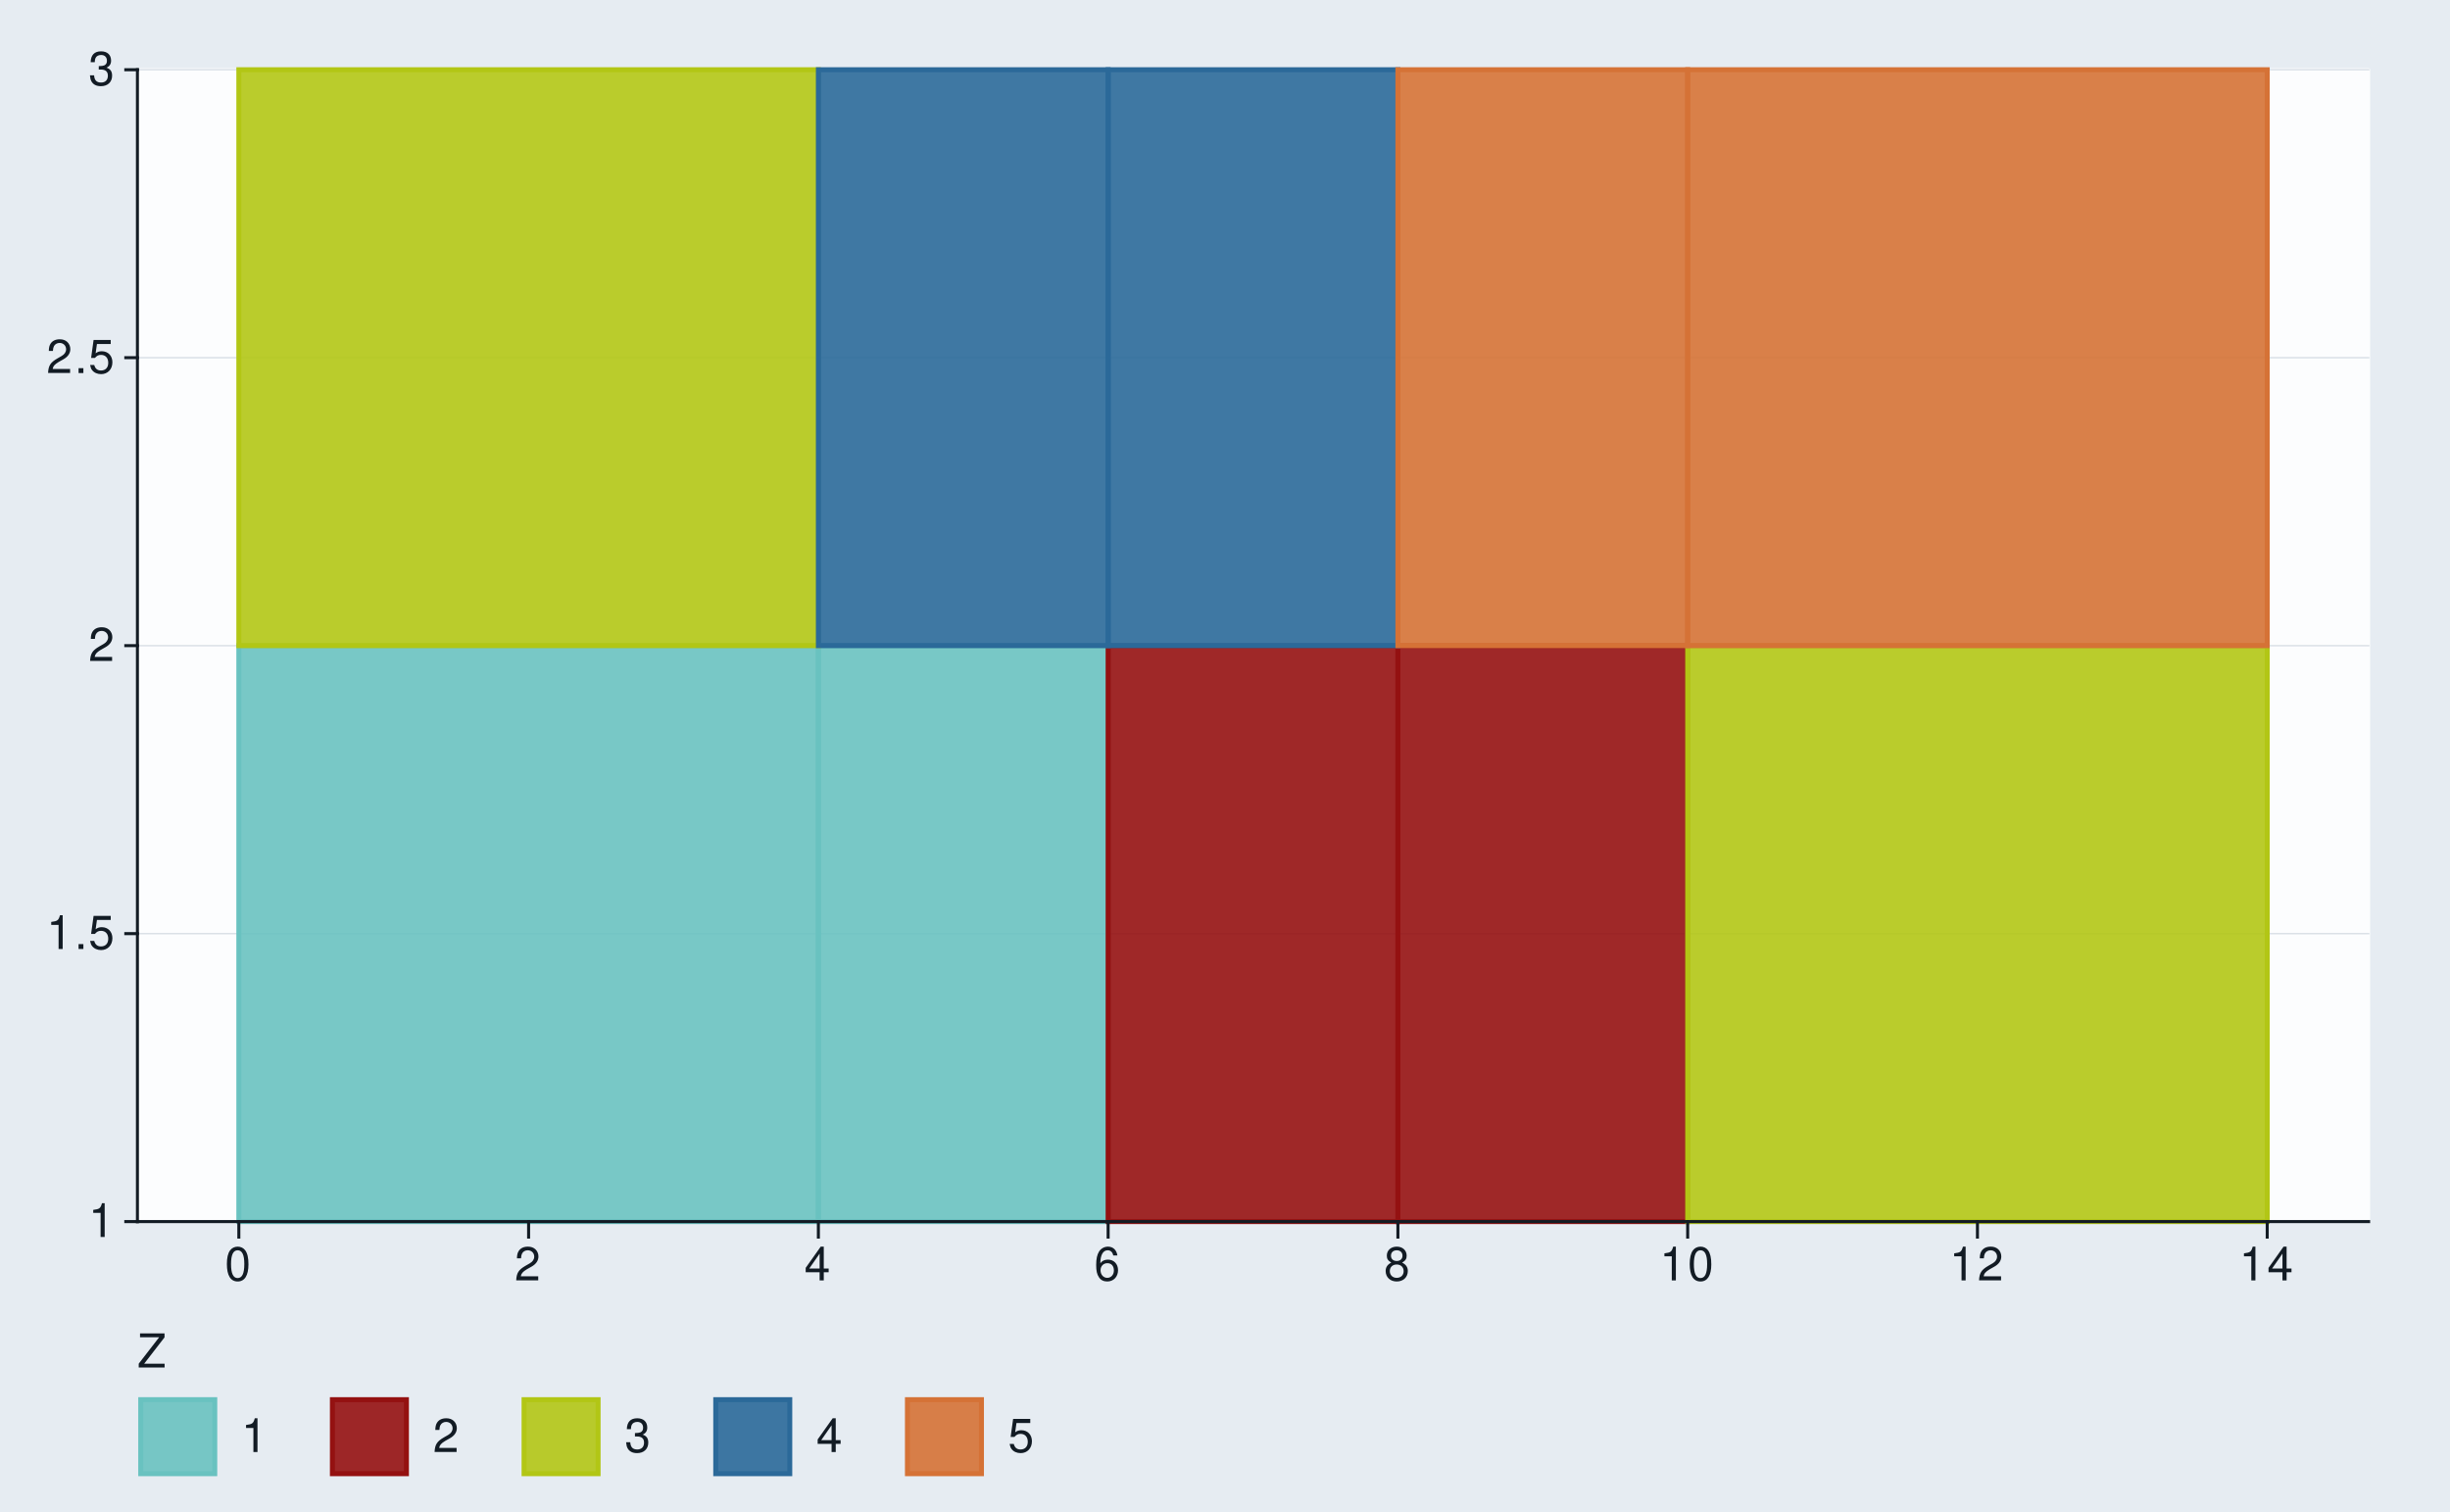
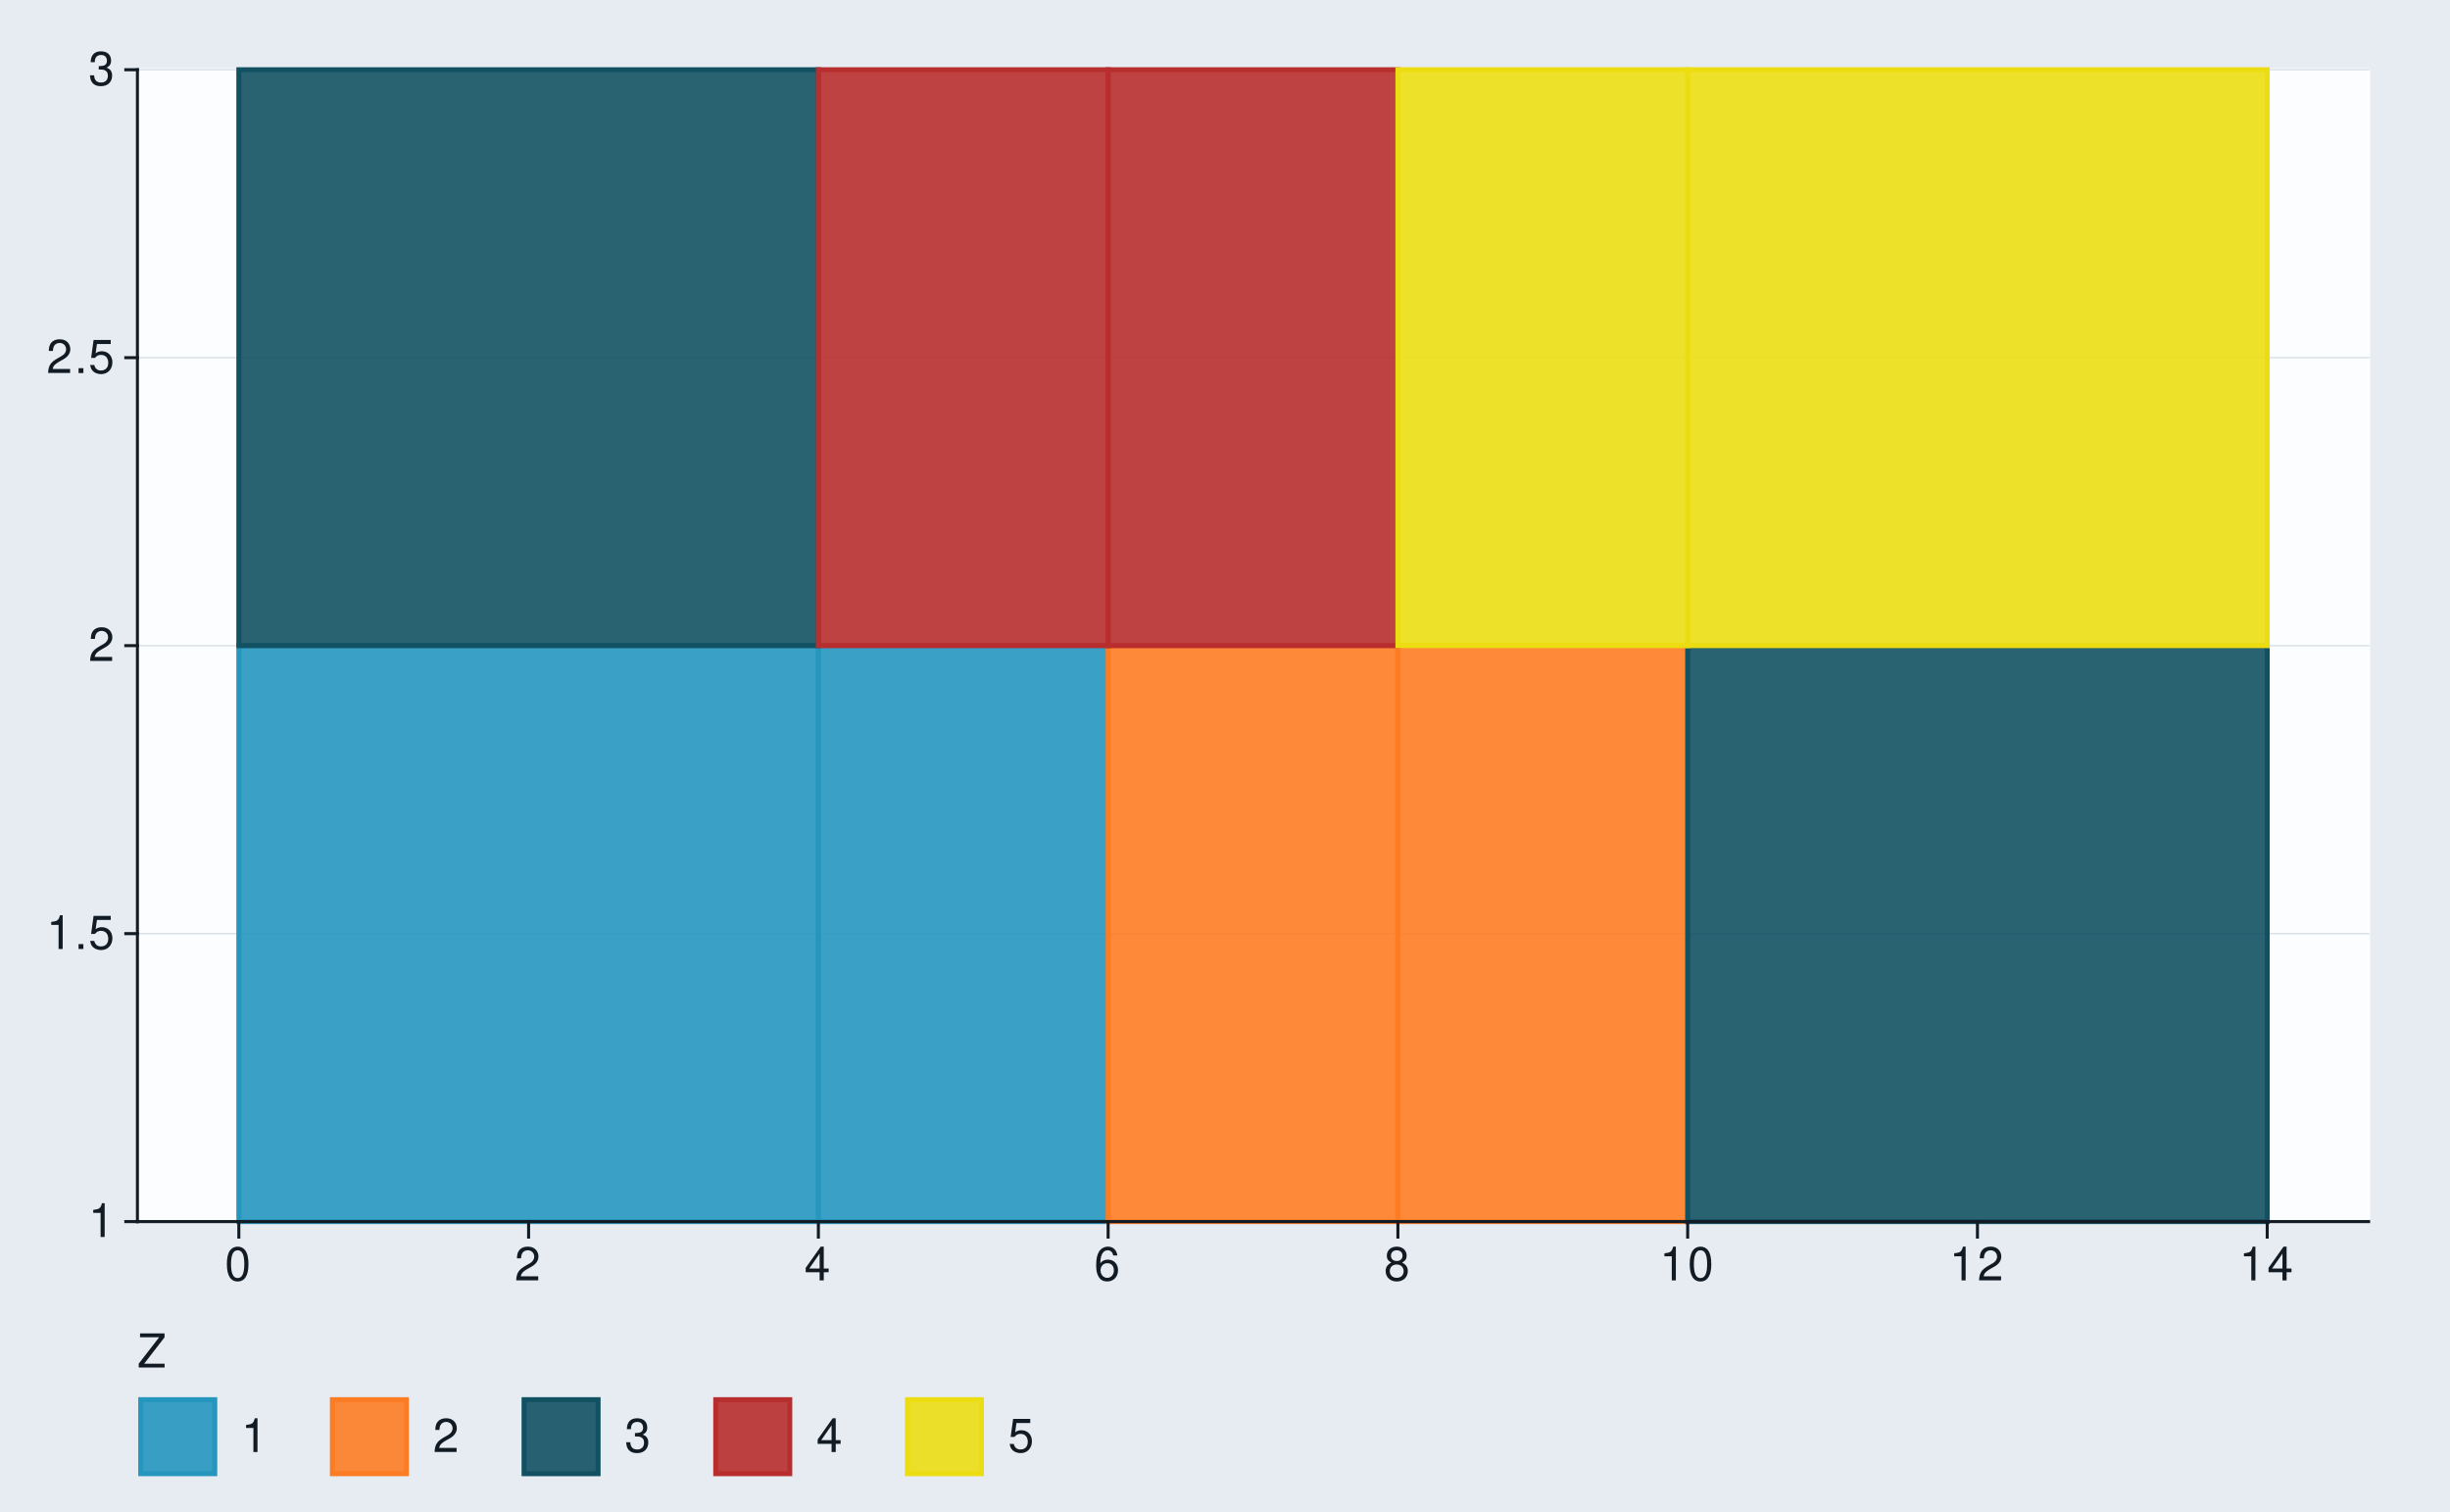
<svg xmlns="http://www.w3.org/2000/svg" xmlns:xlink="http://www.w3.org/1999/xlink" width="525pt" height="324pt" viewBox="0 0 525 324" version="1.1">
  <defs>
    <g>
      <symbol overflow="visible" id="glyph0-0">
        <path style="stroke:none;" d="" />
      </symbol>
      <symbol overflow="visible" id="glyph0-1">
        <path style="stroke:none;" d="M 2.594 -5.156 L 2.594 0 L 3.469 0 L 3.469 -7.234 L 2.891 -7.234 C 2.578 -6.125 2.375 -5.969 1.016 -5.797 L 1.016 -5.156 Z M 2.594 -5.156 " />
      </symbol>
      <symbol overflow="visible" id="glyph0-2">
        <path style="stroke:none;" d="M 1.906 -1.047 L 0.875 -1.047 L 0.875 0 L 1.906 0 Z M 1.906 -1.047 " />
      </symbol>
      <symbol overflow="visible" id="glyph0-3">
        <path style="stroke:none;" d="M 4.766 -7.094 L 1.094 -7.094 L 0.562 -3.234 L 1.375 -3.234 C 1.797 -3.719 2.125 -3.891 2.688 -3.891 C 3.641 -3.891 4.234 -3.234 4.234 -2.188 C 4.234 -1.172 3.641 -0.547 2.688 -0.547 C 1.906 -0.547 1.438 -0.938 1.234 -1.734 L 0.344 -1.734 C 0.469 -1.156 0.562 -0.875 0.781 -0.625 C 1.188 -0.078 1.906 0.234 2.703 0.234 C 4.125 0.234 5.125 -0.812 5.125 -2.312 C 5.125 -3.703 4.203 -4.672 2.844 -4.672 C 2.344 -4.672 1.938 -4.547 1.531 -4.234 L 1.812 -6.219 L 4.766 -6.219 Z M 4.766 -7.094 " />
      </symbol>
      <symbol overflow="visible" id="glyph0-4">
        <path style="stroke:none;" d="M 5.062 -0.875 L 1.328 -0.875 C 1.422 -1.469 1.734 -1.844 2.609 -2.375 L 3.609 -2.938 C 4.594 -3.484 5.109 -4.234 5.109 -5.125 C 5.109 -5.719 4.875 -6.281 4.453 -6.672 C 4.031 -7.047 3.516 -7.234 2.844 -7.234 C 1.938 -7.234 1.266 -6.906 0.875 -6.297 C 0.625 -5.906 0.516 -5.453 0.5 -4.734 L 1.375 -4.734 C 1.406 -5.219 1.469 -5.516 1.594 -5.75 C 1.812 -6.188 2.281 -6.453 2.812 -6.453 C 3.609 -6.453 4.203 -5.875 4.203 -5.094 C 4.203 -4.516 3.875 -4.016 3.25 -3.656 L 2.328 -3.125 C 0.844 -2.266 0.422 -1.594 0.344 -0.016 L 5.062 -0.016 Z M 5.062 -0.875 " />
      </symbol>
      <symbol overflow="visible" id="glyph0-5">
        <path style="stroke:none;" d="M 2.203 -3.328 L 2.688 -3.328 C 3.656 -3.328 4.156 -2.875 4.156 -2.016 C 4.156 -1.094 3.609 -0.547 2.703 -0.547 C 1.734 -0.547 1.266 -1.047 1.203 -2.094 L 0.312 -2.094 C 0.359 -1.516 0.453 -1.141 0.625 -0.812 C 1 -0.125 1.688 0.234 2.656 0.234 C 4.125 0.234 5.062 -0.656 5.062 -2.016 C 5.062 -2.938 4.703 -3.438 3.859 -3.734 C 4.516 -4.016 4.844 -4.516 4.844 -5.234 C 4.844 -6.484 4.047 -7.234 2.688 -7.234 C 1.266 -7.234 0.5 -6.438 0.469 -4.906 L 1.344 -4.906 C 1.359 -5.344 1.406 -5.594 1.516 -5.812 C 1.703 -6.219 2.156 -6.453 2.703 -6.453 C 3.484 -6.453 3.953 -5.984 3.953 -5.203 C 3.953 -4.703 3.766 -4.391 3.375 -4.219 C 3.141 -4.125 2.812 -4.078 2.203 -4.062 Z M 2.203 -3.328 " />
      </symbol>
      <symbol overflow="visible" id="glyph0-6">
        <path style="stroke:none;" d="M 2.75 -7.234 C 2.094 -7.234 1.484 -6.938 1.125 -6.438 C 0.656 -5.797 0.438 -4.844 0.438 -3.5 C 0.438 -1.062 1.234 0.234 2.75 0.234 C 4.25 0.234 5.062 -1.062 5.062 -3.438 C 5.062 -4.844 4.844 -5.781 4.375 -6.438 C 4.016 -6.938 3.422 -7.234 2.75 -7.234 Z M 2.75 -6.453 C 3.703 -6.453 4.172 -5.484 4.172 -3.516 C 4.172 -1.453 3.703 -0.5 2.734 -0.5 C 1.797 -0.5 1.328 -1.5 1.328 -3.484 C 1.328 -5.484 1.797 -6.453 2.75 -6.453 Z M 2.75 -6.453 " />
      </symbol>
      <symbol overflow="visible" id="glyph0-7">
        <path style="stroke:none;" d="M 3.266 -1.75 L 3.266 0 L 4.156 0 L 4.156 -1.75 L 5.203 -1.75 L 5.203 -2.547 L 4.156 -2.547 L 4.156 -7.234 L 3.5 -7.234 L 0.281 -2.688 L 0.281 -1.75 Z M 3.266 -2.547 L 1.047 -2.547 L 3.266 -5.734 Z M 3.266 -2.547 " />
      </symbol>
      <symbol overflow="visible" id="glyph0-8">
        <path style="stroke:none;" d="M 4.984 -5.344 C 4.812 -6.531 4.047 -7.234 2.969 -7.234 C 2.188 -7.234 1.484 -6.844 1.062 -6.203 C 0.625 -5.484 0.438 -4.609 0.438 -3.297 C 0.438 -2.078 0.594 -1.312 1.031 -0.672 C 1.406 -0.078 2.031 0.234 2.812 0.234 C 4.156 0.234 5.125 -0.781 5.125 -2.188 C 5.125 -3.516 4.234 -4.453 2.953 -4.453 C 2.266 -4.453 1.703 -4.203 1.328 -3.672 C 1.344 -5.453 1.906 -6.453 2.906 -6.453 C 3.531 -6.453 3.953 -6.047 4.094 -5.344 Z M 2.844 -3.688 C 3.703 -3.688 4.234 -3.078 4.234 -2.125 C 4.234 -1.203 3.625 -0.547 2.812 -0.547 C 2 -0.547 1.375 -1.234 1.375 -2.156 C 1.375 -3.062 1.984 -3.688 2.844 -3.688 Z M 2.844 -3.688 " />
      </symbol>
      <symbol overflow="visible" id="glyph0-9">
        <path style="stroke:none;" d="M 3.906 -3.812 C 4.656 -4.266 4.875 -4.625 4.875 -5.297 C 4.875 -6.438 4.016 -7.234 2.75 -7.234 C 1.5 -7.234 0.625 -6.438 0.625 -5.312 C 0.625 -4.625 0.844 -4.266 1.578 -3.812 C 0.766 -3.406 0.375 -2.812 0.375 -2.016 C 0.375 -0.688 1.344 0.234 2.75 0.234 C 4.156 0.234 5.125 -0.688 5.125 -2.016 C 5.125 -2.812 4.734 -3.406 3.906 -3.812 Z M 2.75 -6.453 C 3.5 -6.453 3.984 -6 3.984 -5.281 C 3.984 -4.594 3.484 -4.156 2.75 -4.156 C 2 -4.156 1.516 -4.594 1.516 -5.297 C 1.516 -6 2 -6.453 2.75 -6.453 Z M 2.75 -3.406 C 3.625 -3.406 4.234 -2.828 4.234 -1.984 C 4.234 -1.125 3.641 -0.547 2.734 -0.547 C 1.875 -0.547 1.266 -1.141 1.266 -1.984 C 1.266 -2.844 1.859 -3.406 2.75 -3.406 Z M 2.75 -3.406 " />
      </symbol>
      <symbol overflow="visible" id="glyph0-10">
        <path style="stroke:none;" d="M 5.812 -7.297 L 0.562 -7.297 L 0.562 -6.469 L 4.656 -6.469 L 0.281 -0.812 L 0.281 0 L 5.828 0 L 5.828 -0.812 L 1.453 -0.812 L 5.812 -6.453 Z M 5.812 -7.297 " />
      </symbol>
    </g>
  </defs>
  <g id="surface180">
    <rect x="0" y="0" width="525" height="324" style="fill:rgb(90.196%,92.549%,94.902%);fill-opacity:1;stroke:none;" />
    <path style="fill:none;stroke-width:0.647;stroke-linecap:round;stroke-linejoin:round;stroke:rgb(90.196%,92.549%,94.902%);stroke-opacity:1;stroke-miterlimit:10;" d="M 0 324 L 525 324 L 525 0 L 0 0 Z M 0 324 " />
    <path style="fill-rule:nonzero;fill:rgb(98.824%,99.216%,99.608%);fill-opacity:1;stroke-width:0.647;stroke-linecap:round;stroke-linejoin:round;stroke:rgb(98.824%,99.216%,99.608%);stroke-opacity:1;stroke-miterlimit:10;" d="M 29.445 261.793 L 507.566 261.793 L 507.566 14.945 L 29.445 14.945 Z M 29.445 261.793 " />
    <path style="fill:none;stroke-width:0.323;stroke-linecap:square;stroke-linejoin:round;stroke:rgb(85.882%,88.235%,90.588%);stroke-opacity:1;stroke-miterlimit:10;" d="M 29.445 261.793 L 507.566 261.793 " />
    <path style="fill:none;stroke-width:0.323;stroke-linecap:square;stroke-linejoin:round;stroke:rgb(85.882%,88.235%,90.588%);stroke-opacity:1;stroke-miterlimit:10;" d="M 29.445 200.082 L 507.566 200.082 " />
    <path style="fill:none;stroke-width:0.323;stroke-linecap:square;stroke-linejoin:round;stroke:rgb(85.882%,88.235%,90.588%);stroke-opacity:1;stroke-miterlimit:10;" d="M 29.445 138.367 L 507.566 138.367 " />
    <path style="fill:none;stroke-width:0.323;stroke-linecap:square;stroke-linejoin:round;stroke:rgb(85.882%,88.235%,90.588%);stroke-opacity:1;stroke-miterlimit:10;" d="M 29.445 76.656 L 507.566 76.656 " />
    <path style="fill:none;stroke-width:0.323;stroke-linecap:square;stroke-linejoin:round;stroke:rgb(85.882%,88.235%,90.588%);stroke-opacity:1;stroke-miterlimit:10;" d="M 29.445 14.945 L 507.566 14.945 " />
-     <path style="fill-rule:nonzero;fill:rgb(41.176%,76.078%,75.294%);fill-opacity:0.902;stroke-width:1.067;stroke-linecap:butt;stroke-linejoin:miter;stroke:rgb(41.176%,76.078%,75.294%);stroke-opacity:1;stroke-miterlimit:10;" d="M 51.18 261.793 L 175.367 261.793 L 175.367 138.367 L 51.18 138.367 Z M 51.18 261.793 " />
-     <path style="fill-rule:nonzero;fill:rgb(41.176%,76.078%,75.294%);fill-opacity:0.902;stroke-width:1.067;stroke-linecap:butt;stroke-linejoin:miter;stroke:rgb(41.176%,76.078%,75.294%);stroke-opacity:1;stroke-miterlimit:10;" d="M 175.367 261.793 L 237.461 261.793 L 237.461 138.367 L 175.367 138.367 Z M 175.367 261.793 " />
-     <path style="fill-rule:nonzero;fill:rgb(58.039%,6.667%,6.667%);fill-opacity:0.902;stroke-width:1.067;stroke-linecap:butt;stroke-linejoin:miter;stroke:rgb(58.039%,6.667%,6.667%);stroke-opacity:1;stroke-miterlimit:10;" d="M 237.457 261.793 L 299.551 261.793 L 299.551 138.367 L 237.457 138.367 Z M 237.457 261.793 " />
-     <path style="fill-rule:nonzero;fill:rgb(58.039%,6.667%,6.667%);fill-opacity:0.902;stroke-width:1.067;stroke-linecap:butt;stroke-linejoin:miter;stroke:rgb(58.039%,6.667%,6.667%);stroke-opacity:1;stroke-miterlimit:10;" d="M 299.551 261.793 L 361.645 261.793 L 361.645 138.367 L 299.551 138.367 Z M 299.551 261.793 " />
-     <path style="fill-rule:nonzero;fill:rgb(69.804%,77.647%,8.235%);fill-opacity:0.902;stroke-width:1.067;stroke-linecap:butt;stroke-linejoin:miter;stroke:rgb(69.804%,77.647%,8.235%);stroke-opacity:1;stroke-miterlimit:10;" d="M 361.645 261.793 L 485.832 261.793 L 485.832 138.367 L 361.645 138.367 Z M 361.645 261.793 " />
-     <path style="fill-rule:nonzero;fill:rgb(69.804%,77.647%,8.235%);fill-opacity:0.902;stroke-width:1.067;stroke-linecap:butt;stroke-linejoin:miter;stroke:rgb(69.804%,77.647%,8.235%);stroke-opacity:1;stroke-miterlimit:10;" d="M 51.18 138.367 L 175.367 138.367 L 175.367 14.941 L 51.18 14.941 Z M 51.18 138.367 " />
-     <path style="fill-rule:nonzero;fill:rgb(16.863%,41.176%,60%);fill-opacity:0.902;stroke-width:1.067;stroke-linecap:butt;stroke-linejoin:miter;stroke:rgb(16.863%,41.176%,60%);stroke-opacity:1;stroke-miterlimit:10;" d="M 175.367 138.367 L 237.461 138.367 L 237.461 14.941 L 175.367 14.941 Z M 175.367 138.367 " />
-     <path style="fill-rule:nonzero;fill:rgb(16.863%,41.176%,60%);fill-opacity:0.902;stroke-width:1.067;stroke-linecap:butt;stroke-linejoin:miter;stroke:rgb(16.863%,41.176%,60%);stroke-opacity:1;stroke-miterlimit:10;" d="M 237.457 138.367 L 299.551 138.367 L 299.551 14.941 L 237.457 14.941 Z M 237.457 138.367 " />
-     <path style="fill-rule:nonzero;fill:rgb(83.529%,44.706%,21.176%);fill-opacity:0.902;stroke-width:1.067;stroke-linecap:butt;stroke-linejoin:miter;stroke:rgb(83.529%,44.706%,21.176%);stroke-opacity:1;stroke-miterlimit:10;" d="M 299.551 138.367 L 361.645 138.367 L 361.645 14.941 L 299.551 14.941 Z M 299.551 138.367 " />
-     <path style="fill-rule:nonzero;fill:rgb(83.529%,44.706%,21.176%);fill-opacity:0.902;stroke-width:1.067;stroke-linecap:butt;stroke-linejoin:miter;stroke:rgb(83.529%,44.706%,21.176%);stroke-opacity:1;stroke-miterlimit:10;" d="M 361.645 138.367 L 485.832 138.367 L 485.832 14.941 L 361.645 14.941 Z M 361.645 138.367 " />
+     <path style="fill-rule:nonzero;fill:rgb(14.51%,58.824%,74.51%);fill-opacity:0.902;stroke-width:1.067;stroke-linecap:butt;stroke-linejoin:miter;stroke:rgb(14.51%,58.824%,74.51%);stroke-opacity:1;stroke-miterlimit:10;" d="M 51.18 261.793 L 175.367 261.793 L 175.367 138.367 L 51.18 138.367 Z M 51.18 261.793 " />
+     <path style="fill-rule:nonzero;fill:rgb(14.51%,58.824%,74.51%);fill-opacity:0.902;stroke-width:1.067;stroke-linecap:butt;stroke-linejoin:miter;stroke:rgb(14.51%,58.824%,74.51%);stroke-opacity:1;stroke-miterlimit:10;" d="M 175.367 261.793 L 237.461 261.793 L 237.461 138.367 L 175.367 138.367 Z M 175.367 261.793 " />
+     <path style="fill-rule:nonzero;fill:rgb(98.824%,48.627%,14.118%);fill-opacity:0.902;stroke-width:1.067;stroke-linecap:butt;stroke-linejoin:miter;stroke:rgb(98.824%,48.627%,14.118%);stroke-opacity:1;stroke-miterlimit:10;" d="M 237.457 261.793 L 299.551 261.793 L 299.551 138.367 L 237.457 138.367 Z M 237.457 261.793 " />
+     <path style="fill-rule:nonzero;fill:rgb(98.824%,48.627%,14.118%);fill-opacity:0.902;stroke-width:1.067;stroke-linecap:butt;stroke-linejoin:miter;stroke:rgb(98.824%,48.627%,14.118%);stroke-opacity:1;stroke-miterlimit:10;" d="M 299.551 261.793 L 361.645 261.793 L 361.645 138.367 L 299.551 138.367 Z M 299.551 261.793 " />
+     <path style="fill-rule:nonzero;fill:rgb(7.059%,31.765%,38.431%);fill-opacity:0.902;stroke-width:1.067;stroke-linecap:butt;stroke-linejoin:miter;stroke:rgb(7.059%,31.765%,38.431%);stroke-opacity:1;stroke-miterlimit:10;" d="M 361.645 261.793 L 485.832 261.793 L 485.832 138.367 L 361.645 138.367 Z M 361.645 261.793 " />
+     <path style="fill-rule:nonzero;fill:rgb(7.059%,31.765%,38.431%);fill-opacity:0.902;stroke-width:1.067;stroke-linecap:butt;stroke-linejoin:miter;stroke:rgb(7.059%,31.765%,38.431%);stroke-opacity:1;stroke-miterlimit:10;" d="M 51.18 138.367 L 175.367 138.367 L 175.367 14.941 L 51.18 14.941 Z M 51.18 138.367 " />
+     <path style="fill-rule:nonzero;fill:rgb(72.157%,18.039%,18.039%);fill-opacity:0.902;stroke-width:1.067;stroke-linecap:butt;stroke-linejoin:miter;stroke:rgb(72.157%,18.039%,18.039%);stroke-opacity:1;stroke-miterlimit:10;" d="M 175.367 138.367 L 237.461 138.367 L 237.461 14.941 L 175.367 14.941 Z M 175.367 138.367 " />
+     <path style="fill-rule:nonzero;fill:rgb(72.157%,18.039%,18.039%);fill-opacity:0.902;stroke-width:1.067;stroke-linecap:butt;stroke-linejoin:miter;stroke:rgb(72.157%,18.039%,18.039%);stroke-opacity:1;stroke-miterlimit:10;" d="M 237.457 138.367 L 299.551 138.367 L 299.551 14.941 L 237.457 14.941 Z M 237.457 138.367 " />
+     <path style="fill-rule:nonzero;fill:rgb(92.549%,86.667%,7.451%);fill-opacity:0.902;stroke-width:1.067;stroke-linecap:butt;stroke-linejoin:miter;stroke:rgb(92.549%,86.667%,7.451%);stroke-opacity:1;stroke-miterlimit:10;" d="M 299.551 138.367 L 361.645 138.367 L 361.645 14.941 L 299.551 14.941 Z M 299.551 138.367 " />
+     <path style="fill-rule:nonzero;fill:rgb(92.549%,86.667%,7.451%);fill-opacity:0.902;stroke-width:1.067;stroke-linecap:butt;stroke-linejoin:miter;stroke:rgb(92.549%,86.667%,7.451%);stroke-opacity:1;stroke-miterlimit:10;" d="M 361.645 138.367 L 485.832 138.367 L 485.832 14.941 L 361.645 14.941 Z M 361.645 138.367 " />
    <path style="fill:none;stroke-width:0.647;stroke-linecap:square;stroke-linejoin:round;stroke:rgb(7.059%,10.588%,14.118%);stroke-opacity:1;stroke-miterlimit:10;" d="M 29.445 261.793 L 29.445 14.945 " />
    <g style="fill:rgb(7.059%,10.588%,14.118%);fill-opacity:1;">
      <use xlink:href="#glyph0-1" x="18.961" y="265.083" />
    </g>
    <g style="fill:rgb(7.059%,10.588%,14.118%);fill-opacity:1;">
      <use xlink:href="#glyph0-1" x="9.961" y="203.372" />
      <use xlink:href="#glyph0-2" x="15.961" y="203.372" />
      <use xlink:href="#glyph0-3" x="18.961" y="203.372" />
    </g>
    <g style="fill:rgb(7.059%,10.588%,14.118%);fill-opacity:1;">
      <use xlink:href="#glyph0-4" x="18.961" y="141.657" />
    </g>
    <g style="fill:rgb(7.059%,10.588%,14.118%);fill-opacity:1;">
      <use xlink:href="#glyph0-4" x="9.961" y="79.946" />
      <use xlink:href="#glyph0-2" x="15.961" y="79.946" />
      <use xlink:href="#glyph0-3" x="18.961" y="79.946" />
    </g>
    <g style="fill:rgb(7.059%,10.588%,14.118%);fill-opacity:1;">
      <use xlink:href="#glyph0-5" x="18.961" y="18.235" />
    </g>
    <path style="fill:none;stroke-width:0.647;stroke-linecap:square;stroke-linejoin:round;stroke:rgb(7.059%,10.588%,14.118%);stroke-opacity:1;stroke-miterlimit:10;" d="M 26.957 261.793 L 29.445 261.793 " />
    <path style="fill:none;stroke-width:0.647;stroke-linecap:square;stroke-linejoin:round;stroke:rgb(7.059%,10.588%,14.118%);stroke-opacity:1;stroke-miterlimit:10;" d="M 26.957 200.082 L 29.445 200.082 " />
    <path style="fill:none;stroke-width:0.647;stroke-linecap:square;stroke-linejoin:round;stroke:rgb(7.059%,10.588%,14.118%);stroke-opacity:1;stroke-miterlimit:10;" d="M 26.957 138.367 L 29.445 138.367 " />
    <path style="fill:none;stroke-width:0.647;stroke-linecap:square;stroke-linejoin:round;stroke:rgb(7.059%,10.588%,14.118%);stroke-opacity:1;stroke-miterlimit:10;" d="M 26.957 76.656 L 29.445 76.656 " />
    <path style="fill:none;stroke-width:0.647;stroke-linecap:square;stroke-linejoin:round;stroke:rgb(7.059%,10.588%,14.118%);stroke-opacity:1;stroke-miterlimit:10;" d="M 26.957 14.945 L 29.445 14.945 " />
    <path style="fill:none;stroke-width:0.647;stroke-linecap:square;stroke-linejoin:round;stroke:rgb(7.059%,10.588%,14.118%);stroke-opacity:1;stroke-miterlimit:10;" d="M 29.445 261.793 L 507.566 261.793 " />
    <path style="fill:none;stroke-width:0.647;stroke-linecap:square;stroke-linejoin:round;stroke:rgb(7.059%,10.588%,14.118%);stroke-opacity:1;stroke-miterlimit:10;" d="M 51.18 265.113 L 51.18 261.793 " />
    <path style="fill:none;stroke-width:0.647;stroke-linecap:square;stroke-linejoin:round;stroke:rgb(7.059%,10.588%,14.118%);stroke-opacity:1;stroke-miterlimit:10;" d="M 113.273 265.113 L 113.273 261.793 " />
    <path style="fill:none;stroke-width:0.647;stroke-linecap:square;stroke-linejoin:round;stroke:rgb(7.059%,10.588%,14.118%);stroke-opacity:1;stroke-miterlimit:10;" d="M 175.367 265.113 L 175.367 261.793 " />
    <path style="fill:none;stroke-width:0.647;stroke-linecap:square;stroke-linejoin:round;stroke:rgb(7.059%,10.588%,14.118%);stroke-opacity:1;stroke-miterlimit:10;" d="M 237.457 265.113 L 237.457 261.793 " />
    <path style="fill:none;stroke-width:0.647;stroke-linecap:square;stroke-linejoin:round;stroke:rgb(7.059%,10.588%,14.118%);stroke-opacity:1;stroke-miterlimit:10;" d="M 299.551 265.113 L 299.551 261.793 " />
    <path style="fill:none;stroke-width:0.647;stroke-linecap:square;stroke-linejoin:round;stroke:rgb(7.059%,10.588%,14.118%);stroke-opacity:1;stroke-miterlimit:10;" d="M 361.645 265.113 L 361.645 261.793 " />
    <path style="fill:none;stroke-width:0.647;stroke-linecap:square;stroke-linejoin:round;stroke:rgb(7.059%,10.588%,14.118%);stroke-opacity:1;stroke-miterlimit:10;" d="M 423.738 265.113 L 423.738 261.793 " />
    <path style="fill:none;stroke-width:0.647;stroke-linecap:square;stroke-linejoin:round;stroke:rgb(7.059%,10.588%,14.118%);stroke-opacity:1;stroke-miterlimit:10;" d="M 485.832 265.113 L 485.832 261.793 " />
    <g style="fill:rgb(7.059%,10.588%,14.118%);fill-opacity:1;">
      <use xlink:href="#glyph0-6" x="48.18" y="274.396" />
    </g>
    <g style="fill:rgb(7.059%,10.588%,14.118%);fill-opacity:1;">
      <use xlink:href="#glyph0-4" x="110.273" y="274.396" />
    </g>
    <g style="fill:rgb(7.059%,10.588%,14.118%);fill-opacity:1;">
      <use xlink:href="#glyph0-7" x="172.367" y="274.396" />
    </g>
    <g style="fill:rgb(7.059%,10.588%,14.118%);fill-opacity:1;">
      <use xlink:href="#glyph0-8" x="234.457" y="274.396" />
    </g>
    <g style="fill:rgb(7.059%,10.588%,14.118%);fill-opacity:1;">
      <use xlink:href="#glyph0-9" x="296.551" y="274.396" />
    </g>
    <g style="fill:rgb(7.059%,10.588%,14.118%);fill-opacity:1;">
      <use xlink:href="#glyph0-1" x="355.645" y="274.396" />
      <use xlink:href="#glyph0-6" x="361.645" y="274.396" />
    </g>
    <g style="fill:rgb(7.059%,10.588%,14.118%);fill-opacity:1;">
      <use xlink:href="#glyph0-1" x="417.738" y="274.396" />
      <use xlink:href="#glyph0-4" x="423.738" y="274.396" />
    </g>
    <g style="fill:rgb(7.059%,10.588%,14.118%);fill-opacity:1;">
      <use xlink:href="#glyph0-1" x="479.832" y="274.396" />
      <use xlink:href="#glyph0-7" x="485.832" y="274.396" />
    </g>
    <path style=" stroke:none;fill-rule:nonzero;fill:rgb(90.196%,92.549%,94.902%);fill-opacity:1;" d="M 29.445 316.527 L 229.832 316.527 L 229.832 280.285 L 29.445 280.285 Z M 29.445 316.527 " />
    <g style="fill:rgb(7.059%,10.588%,14.118%);fill-opacity:1;">
      <use xlink:href="#glyph0-10" x="29.445" y="293.056" />
    </g>
    <path style="fill-rule:nonzero;fill:rgb(90.196%,92.549%,94.902%);fill-opacity:1;stroke-width:0.647;stroke-linecap:round;stroke-linejoin:round;stroke:rgb(90.196%,92.549%,94.902%);stroke-opacity:1;stroke-miterlimit:10;" d="M 29.445 316.527 L 46.727 316.527 L 46.727 299.246 L 29.445 299.246 Z M 29.445 316.527 " />
-     <path style="fill-rule:nonzero;fill:rgb(41.176%,76.078%,75.294%);fill-opacity:0.902;stroke-width:1.067;stroke-linecap:butt;stroke-linejoin:miter;stroke:rgb(41.176%,76.078%,75.294%);stroke-opacity:1;stroke-miterlimit:10;" d="M 30.156 315.82 L 46.02 315.82 L 46.02 299.957 L 30.156 299.957 Z M 30.156 315.82 " />
+     <path style="fill-rule:nonzero;fill:rgb(14.51%,58.824%,74.51%);fill-opacity:0.902;stroke-width:1.067;stroke-linecap:butt;stroke-linejoin:miter;stroke:rgb(14.51%,58.824%,74.51%);stroke-opacity:1;stroke-miterlimit:10;" d="M 30.156 315.82 L 46.02 315.82 L 46.02 299.957 L 30.156 299.957 Z M 30.156 315.82 " />
    <path style="fill-rule:nonzero;fill:rgb(90.196%,92.549%,94.902%);fill-opacity:1;stroke-width:0.647;stroke-linecap:round;stroke-linejoin:round;stroke:rgb(90.196%,92.549%,94.902%);stroke-opacity:1;stroke-miterlimit:10;" d="M 70.52 316.527 L 87.801 316.527 L 87.801 299.246 L 70.52 299.246 Z M 70.52 316.527 " />
-     <path style="fill-rule:nonzero;fill:rgb(58.039%,6.667%,6.667%);fill-opacity:0.902;stroke-width:1.067;stroke-linecap:butt;stroke-linejoin:miter;stroke:rgb(58.039%,6.667%,6.667%);stroke-opacity:1;stroke-miterlimit:10;" d="M 71.227 315.82 L 87.09 315.82 L 87.09 299.957 L 71.227 299.957 Z M 71.227 315.82 " />
+     <path style="fill-rule:nonzero;fill:rgb(98.824%,48.627%,14.118%);fill-opacity:0.902;stroke-width:1.067;stroke-linecap:butt;stroke-linejoin:miter;stroke:rgb(98.824%,48.627%,14.118%);stroke-opacity:1;stroke-miterlimit:10;" d="M 71.227 315.82 L 87.09 315.82 L 87.09 299.957 L 71.227 299.957 Z M 71.227 315.82 " />
    <path style="fill-rule:nonzero;fill:rgb(90.196%,92.549%,94.902%);fill-opacity:1;stroke-width:0.647;stroke-linecap:round;stroke-linejoin:round;stroke:rgb(90.196%,92.549%,94.902%);stroke-opacity:1;stroke-miterlimit:10;" d="M 111.594 316.527 L 128.875 316.527 L 128.875 299.246 L 111.594 299.246 Z M 111.594 316.527 " />
-     <path style="fill-rule:nonzero;fill:rgb(69.804%,77.647%,8.235%);fill-opacity:0.902;stroke-width:1.067;stroke-linecap:butt;stroke-linejoin:miter;stroke:rgb(69.804%,77.647%,8.235%);stroke-opacity:1;stroke-miterlimit:10;" d="M 112.301 315.82 L 128.164 315.82 L 128.164 299.957 L 112.301 299.957 Z M 112.301 315.82 " />
+     <path style="fill-rule:nonzero;fill:rgb(7.059%,31.765%,38.431%);fill-opacity:0.902;stroke-width:1.067;stroke-linecap:butt;stroke-linejoin:miter;stroke:rgb(7.059%,31.765%,38.431%);stroke-opacity:1;stroke-miterlimit:10;" d="M 112.301 315.82 L 128.164 315.82 L 128.164 299.957 L 112.301 299.957 Z M 112.301 315.82 " />
    <path style="fill-rule:nonzero;fill:rgb(90.196%,92.549%,94.902%);fill-opacity:1;stroke-width:0.647;stroke-linecap:round;stroke-linejoin:round;stroke:rgb(90.196%,92.549%,94.902%);stroke-opacity:1;stroke-miterlimit:10;" d="M 152.668 316.527 L 169.949 316.527 L 169.949 299.246 L 152.668 299.246 Z M 152.668 316.527 " />
-     <path style="fill-rule:nonzero;fill:rgb(16.863%,41.176%,60%);fill-opacity:0.902;stroke-width:1.067;stroke-linecap:butt;stroke-linejoin:miter;stroke:rgb(16.863%,41.176%,60%);stroke-opacity:1;stroke-miterlimit:10;" d="M 153.375 315.82 L 169.238 315.82 L 169.238 299.957 L 153.375 299.957 Z M 153.375 315.82 " />
+     <path style="fill-rule:nonzero;fill:rgb(72.157%,18.039%,18.039%);fill-opacity:0.902;stroke-width:1.067;stroke-linecap:butt;stroke-linejoin:miter;stroke:rgb(72.157%,18.039%,18.039%);stroke-opacity:1;stroke-miterlimit:10;" d="M 153.375 315.82 L 169.238 315.82 L 169.238 299.957 L 153.375 299.957 Z M 153.375 315.82 " />
    <path style="fill-rule:nonzero;fill:rgb(90.196%,92.549%,94.902%);fill-opacity:1;stroke-width:0.647;stroke-linecap:round;stroke-linejoin:round;stroke:rgb(90.196%,92.549%,94.902%);stroke-opacity:1;stroke-miterlimit:10;" d="M 193.742 316.527 L 211.023 316.527 L 211.023 299.246 L 193.742 299.246 Z M 193.742 316.527 " />
-     <path style="fill-rule:nonzero;fill:rgb(83.529%,44.706%,21.176%);fill-opacity:0.902;stroke-width:1.067;stroke-linecap:butt;stroke-linejoin:miter;stroke:rgb(83.529%,44.706%,21.176%);stroke-opacity:1;stroke-miterlimit:10;" d="M 194.449 315.82 L 210.312 315.82 L 210.312 299.957 L 194.449 299.957 Z M 194.449 315.82 " />
+     <path style="fill-rule:nonzero;fill:rgb(92.549%,86.667%,7.451%);fill-opacity:0.902;stroke-width:1.067;stroke-linecap:butt;stroke-linejoin:miter;stroke:rgb(92.549%,86.667%,7.451%);stroke-opacity:1;stroke-miterlimit:10;" d="M 194.449 315.82 L 210.312 315.82 L 210.312 299.957 L 194.449 299.957 Z M 194.449 315.82 " />
    <g style="fill:rgb(7.059%,10.588%,14.118%);fill-opacity:1;">
      <use xlink:href="#glyph0-1" x="51.707" y="311.177" />
    </g>
    <g style="fill:rgb(7.059%,10.588%,14.118%);fill-opacity:1;">
      <use xlink:href="#glyph0-4" x="92.781" y="311.177" />
    </g>
    <g style="fill:rgb(7.059%,10.588%,14.118%);fill-opacity:1;">
      <use xlink:href="#glyph0-5" x="133.855" y="311.177" />
    </g>
    <g style="fill:rgb(7.059%,10.588%,14.118%);fill-opacity:1;">
      <use xlink:href="#glyph0-7" x="174.93" y="311.177" />
    </g>
    <g style="fill:rgb(7.059%,10.588%,14.118%);fill-opacity:1;">
      <use xlink:href="#glyph0-3" x="216.004" y="311.177" />
    </g>
  </g>
</svg>
